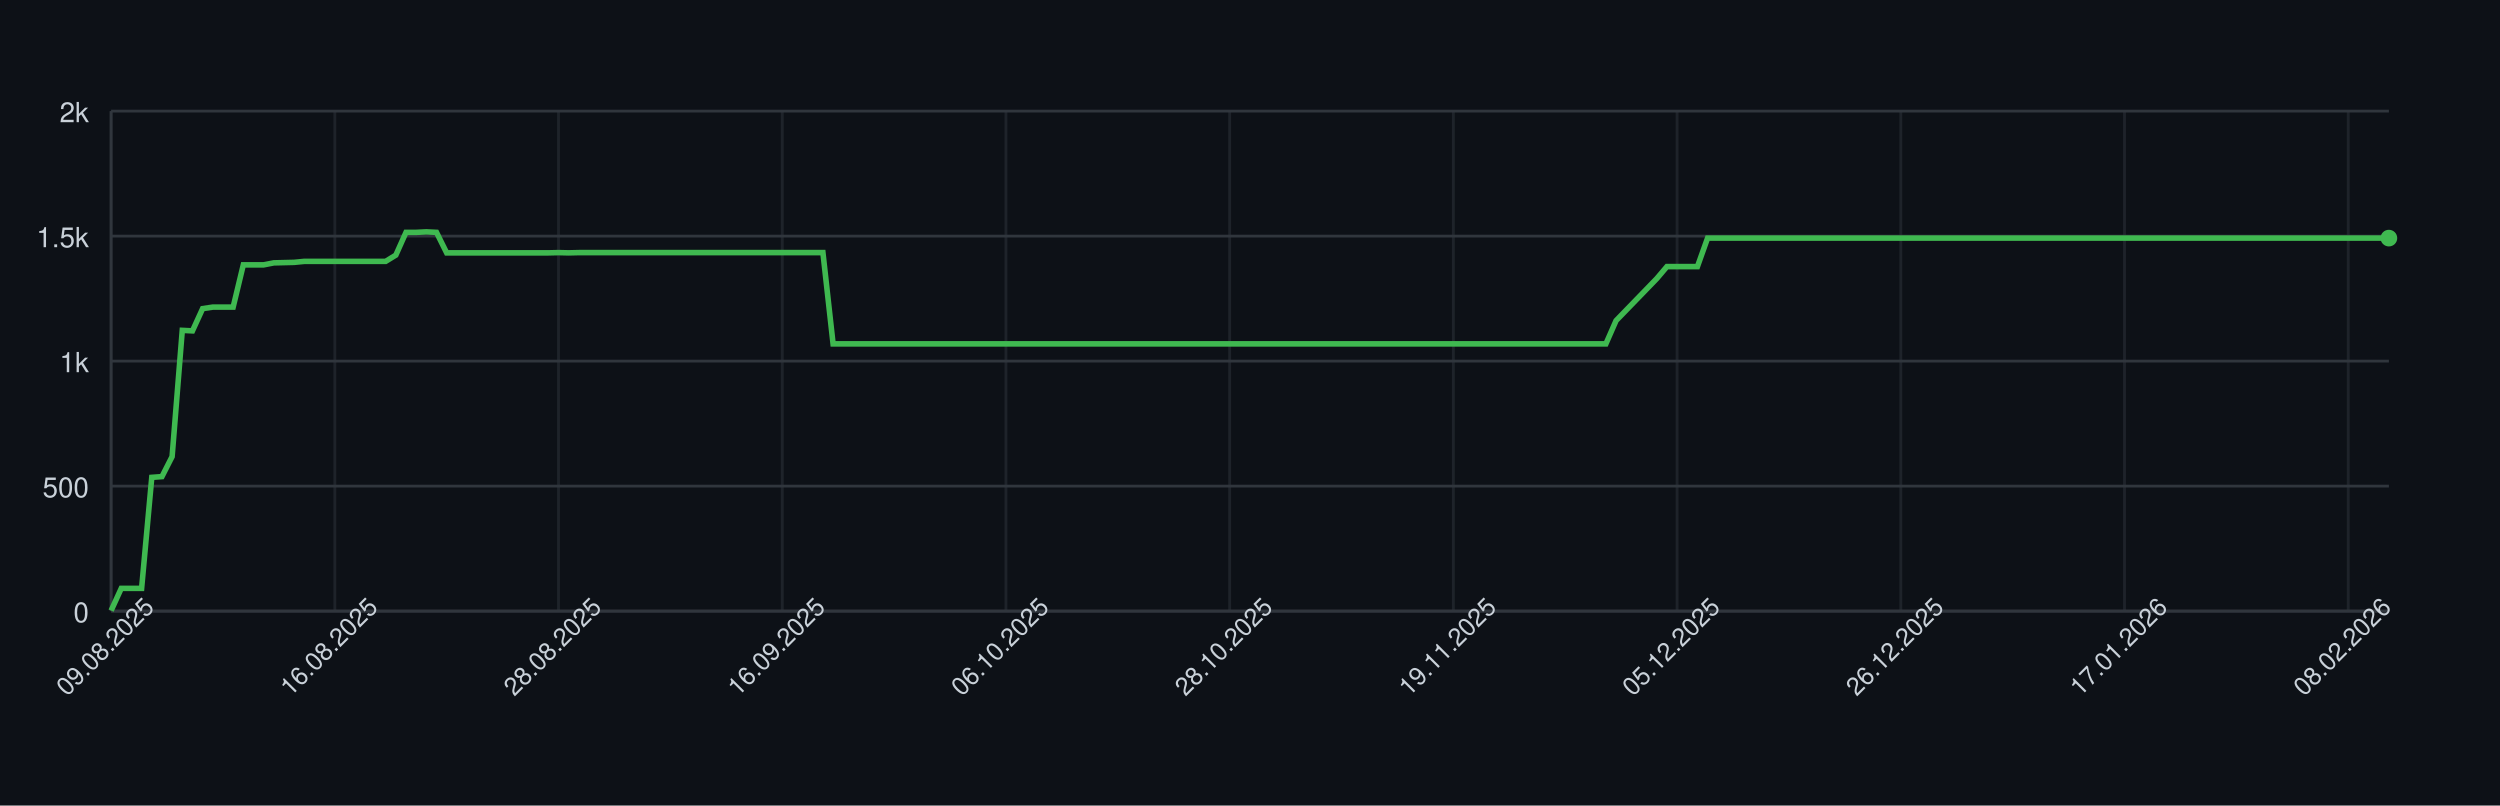
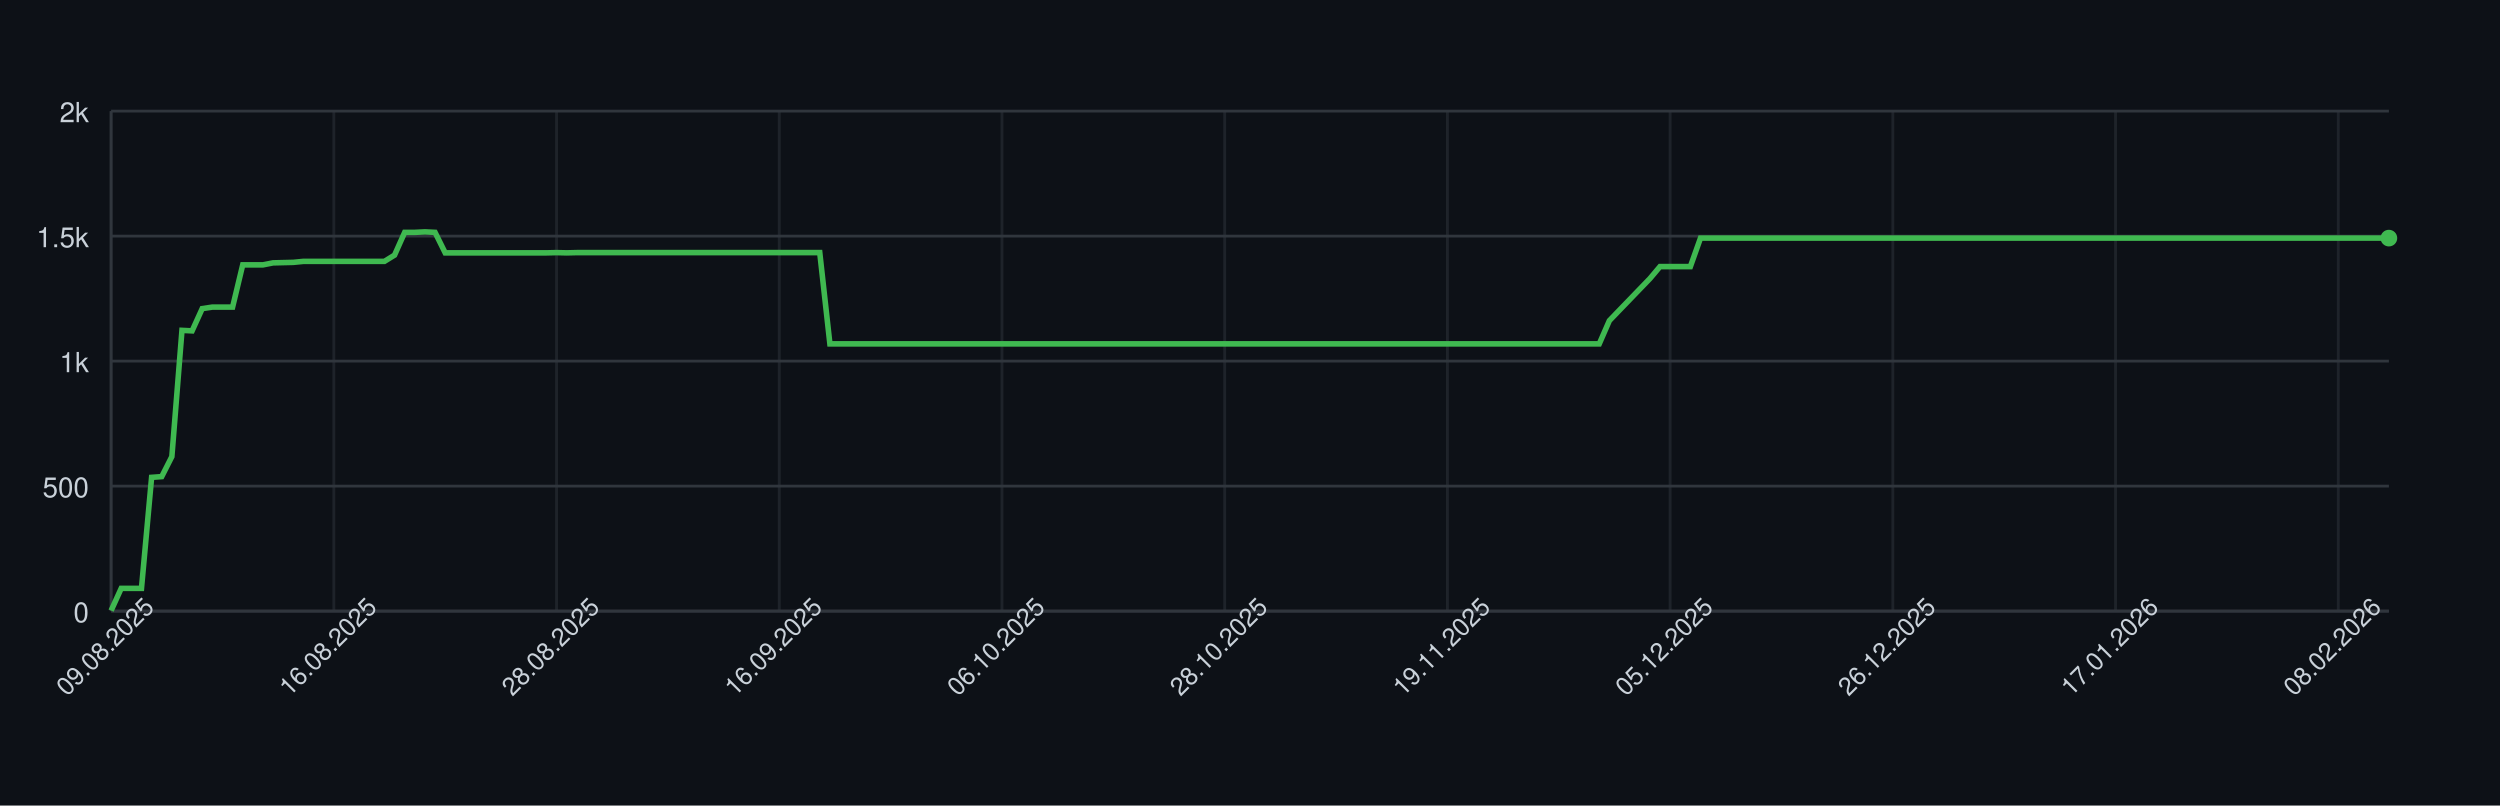
<svg xmlns="http://www.w3.org/2000/svg" width="900" height="290" style="font-family: -apple-system, BlinkMacSystemFont, 'Segoe UI', Helvetica, Arial, sans-serif;">
  <rect width="100%" height="100%" fill="#0d1117" />
  <g>
    <line x1="40" y1="220.00" x2="860" y2="220.00" stroke="#30363d" />
    <text x="32" y="224.00" font-size="10" fill="#c9d1d9" text-anchor="end">0</text>
    <line x1="40" y1="175.00" x2="860" y2="175.00" stroke="#30363d" />
    <text x="32" y="179.00" font-size="10" fill="#c9d1d9" text-anchor="end">500</text>
    <line x1="40" y1="130.00" x2="860" y2="130.00" stroke="#30363d" />
    <text x="32" y="134.00" font-size="10" fill="#c9d1d9" text-anchor="end">1k</text>
    <line x1="40" y1="85.00" x2="860" y2="85.00" stroke="#30363d" />
    <text x="32" y="89.00" font-size="10" fill="#c9d1d9" text-anchor="end">1.5k</text>
    <line x1="40" y1="40.00" x2="860" y2="40.00" stroke="#30363d" />
    <text x="32" y="44.00" font-size="10" fill="#c9d1d9" text-anchor="end">2k</text>
    <line x1="40.00" y1="40" x2="40.00" y2="220" stroke="#30363d" opacity="0.5" />
-     <line x1="120.54" y1="40" x2="120.54" y2="220" stroke="#30363d" opacity="0.5" />
-     <line x1="201.07" y1="40" x2="201.07" y2="220" stroke="#30363d" opacity="0.5" />
-     <line x1="281.61" y1="40" x2="281.61" y2="220" stroke="#30363d" opacity="0.5" />
-     <line x1="362.14" y1="40" x2="362.14" y2="220" stroke="#30363d" opacity="0.5" />
-     <line x1="442.68" y1="40" x2="442.68" y2="220" stroke="#30363d" opacity="0.5" />
-     <line x1="523.21" y1="40" x2="523.21" y2="220" stroke="#30363d" opacity="0.5" />
-     <line x1="603.75" y1="40" x2="603.75" y2="220" stroke="#30363d" opacity="0.5" />
-     <line x1="684.29" y1="40" x2="684.29" y2="220" stroke="#30363d" opacity="0.5" />
-     <line x1="764.82" y1="40" x2="764.82" y2="220" stroke="#30363d" opacity="0.5" />
-     <line x1="845.36" y1="40" x2="845.36" y2="220" stroke="#30363d" opacity="0.5" />
+     <line x1="120.18" y1="40" x2="120.18" y2="220" stroke="#30363d" opacity="0.5" />
+     <line x1="200.36" y1="40" x2="200.36" y2="220" stroke="#30363d" opacity="0.5" />
+     <line x1="280.53" y1="40" x2="280.53" y2="220" stroke="#30363d" opacity="0.5" />
+     <line x1="360.71" y1="40" x2="360.71" y2="220" stroke="#30363d" opacity="0.5" />
+     <line x1="440.89" y1="40" x2="440.89" y2="220" stroke="#30363d" opacity="0.5" />
+     <line x1="521.07" y1="40" x2="521.07" y2="220" stroke="#30363d" opacity="0.5" />
+     <line x1="601.24" y1="40" x2="601.24" y2="220" stroke="#30363d" opacity="0.5" />
+     <line x1="681.42" y1="40" x2="681.42" y2="220" stroke="#30363d" opacity="0.5" />
+     <line x1="761.60" y1="40" x2="761.60" y2="220" stroke="#30363d" opacity="0.5" />
+     <line x1="841.78" y1="40" x2="841.78" y2="220" stroke="#30363d" opacity="0.5" />
    <line x1="40" y1="220" x2="860" y2="220" stroke="#30363d" />
    <line x1="40" y1="40" x2="40" y2="220" stroke="#30363d" />
-     <path d="M 40.00 219.82 L 43.66 211.81 L 47.32 211.81 L 50.98 211.81 L 54.64 171.85 L 58.30 171.58 L 61.96 164.38 L 65.62 118.93 L 69.29 119.11 L 72.95 111.10 L 76.61 110.56 L 80.27 110.56 L 83.93 110.56 L 87.59 95.35 L 91.25 95.35 L 94.91 95.35 L 98.57 94.63 L 102.23 94.54 L 105.89 94.45 L 109.55 94.09 L 113.21 94.09 L 116.88 94.09 L 120.54 94.09 L 124.20 94.09 L 127.86 94.09 L 131.52 94.09 L 135.18 94.09 L 138.84 94.09 L 142.50 91.84 L 146.16 83.65 L 149.82 83.65 L 153.48 83.47 L 157.14 83.65 L 160.80 91.03 L 164.46 91.03 L 168.12 91.03 L 171.79 91.03 L 175.45 91.03 L 179.11 91.03 L 182.77 91.03 L 186.43 91.03 L 190.09 91.03 L 193.75 91.03 L 197.41 91.03 L 201.07 90.94 L 204.73 91.03 L 208.39 90.94 L 212.05 90.94 L 215.71 90.94 L 219.38 90.94 L 223.04 90.94 L 226.70 90.94 L 230.36 90.94 L 234.02 90.94 L 237.68 90.94 L 241.34 90.94 L 245.00 90.94 L 248.66 90.94 L 252.32 90.94 L 255.98 90.94 L 259.64 90.94 L 263.30 90.94 L 266.96 90.94 L 270.62 90.94 L 274.29 90.94 L 277.95 90.94 L 281.61 90.94 L 285.27 90.94 L 288.93 90.94 L 292.59 90.94 L 296.25 90.94 L 299.91 123.79 L 303.57 123.79 L 307.23 123.79 L 310.89 123.79 L 314.55 123.79 L 318.21 123.79 L 321.88 123.79 L 325.54 123.79 L 329.20 123.79 L 332.86 123.79 L 336.52 123.79 L 340.18 123.79 L 343.84 123.79 L 347.50 123.79 L 351.16 123.79 L 354.82 123.79 L 358.48 123.79 L 362.14 123.79 L 365.80 123.79 L 369.46 123.79 L 373.12 123.79 L 376.79 123.79 L 380.45 123.79 L 384.11 123.79 L 387.77 123.79 L 391.43 123.79 L 395.09 123.79 L 398.75 123.79 L 402.41 123.79 L 406.07 123.79 L 409.73 123.79 L 413.39 123.79 L 417.05 123.79 L 420.71 123.79 L 424.38 123.79 L 428.04 123.79 L 431.70 123.79 L 435.36 123.79 L 439.02 123.79 L 442.68 123.79 L 446.34 123.79 L 450.00 123.79 L 453.66 123.79 L 457.32 123.79 L 460.98 123.79 L 464.64 123.79 L 468.30 123.79 L 471.96 123.79 L 475.62 123.79 L 479.29 123.79 L 482.95 123.79 L 486.61 123.79 L 490.27 123.79 L 493.93 123.79 L 497.59 123.79 L 501.25 123.79 L 504.91 123.79 L 508.57 123.79 L 512.23 123.79 L 515.89 123.79 L 519.55 123.79 L 523.21 123.79 L 526.88 123.79 L 530.54 123.79 L 534.20 123.79 L 537.86 123.79 L 541.52 123.79 L 545.18 123.79 L 548.84 123.79 L 552.50 123.79 L 556.16 123.79 L 559.82 123.79 L 563.48 123.79 L 567.14 123.79 L 570.80 123.79 L 574.46 123.79 L 578.12 123.79 L 581.79 115.42 L 585.45 111.64 L 589.11 107.86 L 592.77 104.08 L 596.43 100.30 L 600.09 95.98 L 603.75 95.98 L 607.41 95.98 L 611.07 95.98 L 614.73 85.72 L 618.39 85.72 L 622.05 85.72 L 625.71 85.72 L 629.38 85.72 L 633.04 85.72 L 636.70 85.72 L 640.36 85.72 L 644.02 85.72 L 647.68 85.72 L 651.34 85.72 L 655.00 85.72 L 658.66 85.72 L 662.32 85.72 L 665.98 85.72 L 669.64 85.72 L 673.30 85.72 L 676.96 85.72 L 680.62 85.72 L 684.29 85.72 L 687.95 85.72 L 691.61 85.72 L 695.27 85.72 L 698.93 85.72 L 702.59 85.72 L 706.25 85.72 L 709.91 85.72 L 713.57 85.72 L 717.23 85.72 L 720.89 85.72 L 724.55 85.72 L 728.21 85.72 L 731.88 85.72 L 735.54 85.72 L 739.20 85.72 L 742.86 85.72 L 746.52 85.72 L 750.18 85.72 L 753.84 85.72 L 757.50 85.72 L 761.16 85.72 L 764.82 85.72 L 768.48 85.72 L 772.14 85.72 L 775.80 85.72 L 779.46 85.72 L 783.12 85.72 L 786.79 85.72 L 790.45 85.72 L 794.11 85.72 L 797.77 85.72 L 801.43 85.72 L 805.09 85.72 L 808.75 85.72 L 812.41 85.72 L 816.07 85.72 L 819.73 85.72 L 823.39 85.72 L 827.05 85.72 L 830.71 85.72 L 834.38 85.72 L 838.04 85.72 L 841.70 85.72 L 845.36 85.72 L 849.02 85.72 L 852.68 85.72 L 856.34 85.72 L 860.00 85.72" fill="none" stroke="#3fb950" stroke-width="2" />
+     <path d="M 40.00 219.82 L 43.64 211.81 L 47.29 211.81 L 50.93 211.81 L 54.58 171.85 L 58.22 171.58 L 61.87 164.38 L 65.51 118.93 L 69.16 119.11 L 72.80 111.10 L 76.44 110.56 L 80.09 110.56 L 83.73 110.56 L 87.38 95.35 L 91.02 95.35 L 94.67 95.35 L 98.31 94.63 L 101.96 94.54 L 105.60 94.45 L 109.24 94.09 L 112.89 94.09 L 116.53 94.09 L 120.18 94.09 L 123.82 94.09 L 127.47 94.09 L 131.11 94.09 L 134.76 94.09 L 138.40 94.09 L 142.04 91.84 L 145.69 83.65 L 149.33 83.65 L 152.98 83.47 L 156.62 83.65 L 160.27 91.03 L 163.91 91.03 L 167.56 91.03 L 171.20 91.03 L 174.84 91.03 L 178.49 91.03 L 182.13 91.03 L 185.78 91.03 L 189.42 91.03 L 193.07 91.03 L 196.71 91.03 L 200.36 90.94 L 204.00 91.03 L 207.64 90.94 L 211.29 90.94 L 214.93 90.94 L 218.58 90.94 L 222.22 90.94 L 225.87 90.94 L 229.51 90.94 L 233.16 90.94 L 236.80 90.94 L 240.44 90.94 L 244.09 90.94 L 247.73 90.94 L 251.38 90.94 L 255.02 90.94 L 258.67 90.94 L 262.31 90.94 L 265.96 90.94 L 269.60 90.94 L 273.24 90.94 L 276.89 90.94 L 280.53 90.94 L 284.18 90.94 L 287.82 90.94 L 291.47 90.94 L 295.11 90.94 L 298.76 123.79 L 302.40 123.79 L 306.04 123.79 L 309.69 123.79 L 313.33 123.79 L 316.98 123.79 L 320.62 123.79 L 324.27 123.79 L 327.91 123.79 L 331.56 123.79 L 335.20 123.79 L 338.84 123.79 L 342.49 123.79 L 346.13 123.79 L 349.78 123.79 L 353.42 123.79 L 357.07 123.79 L 360.71 123.79 L 364.36 123.79 L 368.00 123.79 L 371.64 123.79 L 375.29 123.79 L 378.93 123.79 L 382.58 123.79 L 386.22 123.79 L 389.87 123.79 L 393.51 123.79 L 397.16 123.79 L 400.80 123.79 L 404.44 123.79 L 408.09 123.79 L 411.73 123.79 L 415.38 123.79 L 419.02 123.79 L 422.67 123.79 L 426.31 123.79 L 429.96 123.79 L 433.60 123.79 L 437.24 123.79 L 440.89 123.79 L 444.53 123.79 L 448.18 123.79 L 451.82 123.79 L 455.47 123.79 L 459.11 123.79 L 462.76 123.79 L 466.40 123.79 L 470.04 123.79 L 473.69 123.79 L 477.33 123.79 L 480.98 123.79 L 484.62 123.79 L 488.27 123.79 L 491.91 123.79 L 495.56 123.79 L 499.20 123.79 L 502.84 123.79 L 506.49 123.79 L 510.13 123.79 L 513.78 123.79 L 517.42 123.79 L 521.07 123.79 L 524.71 123.79 L 528.36 123.79 L 532.00 123.79 L 535.64 123.79 L 539.29 123.79 L 542.93 123.79 L 546.58 123.79 L 550.22 123.79 L 553.87 123.79 L 557.51 123.79 L 561.16 123.79 L 564.80 123.79 L 568.44 123.79 L 572.09 123.79 L 575.73 123.79 L 579.38 115.42 L 583.02 111.64 L 586.67 107.86 L 590.31 104.08 L 593.96 100.30 L 597.60 95.98 L 601.24 95.98 L 604.89 95.98 L 608.53 95.98 L 612.18 85.72 L 615.82 85.72 L 619.47 85.72 L 623.11 85.72 L 626.76 85.72 L 630.40 85.72 L 634.04 85.72 L 637.69 85.72 L 641.33 85.72 L 644.98 85.72 L 648.62 85.72 L 652.27 85.72 L 655.91 85.72 L 659.56 85.72 L 663.20 85.72 L 666.84 85.72 L 670.49 85.72 L 674.13 85.72 L 677.78 85.72 L 681.42 85.72 L 685.07 85.72 L 688.71 85.72 L 692.36 85.72 L 696.00 85.72 L 699.64 85.72 L 703.29 85.72 L 706.93 85.72 L 710.58 85.72 L 714.22 85.72 L 717.87 85.72 L 721.51 85.72 L 725.16 85.72 L 728.80 85.72 L 732.44 85.72 L 736.09 85.72 L 739.73 85.72 L 743.38 85.72 L 747.02 85.72 L 750.67 85.72 L 754.31 85.72 L 757.96 85.72 L 761.60 85.72 L 765.24 85.72 L 768.89 85.72 L 772.53 85.72 L 776.18 85.72 L 779.82 85.72 L 783.47 85.72 L 787.11 85.72 L 790.76 85.72 L 794.40 85.72 L 798.04 85.72 L 801.69 85.72 L 805.33 85.72 L 808.98 85.72 L 812.62 85.72 L 816.27 85.72 L 819.91 85.72 L 823.56 85.72 L 827.20 85.72 L 830.84 85.72 L 834.49 85.72 L 838.13 85.72 L 841.78 85.72 L 845.42 85.72 L 849.07 85.72 L 852.71 85.72 L 856.36 85.72 L 860.00 85.72" fill="none" stroke="#3fb950" stroke-width="2" />
    <circle cx="860.00" cy="85.72" r="3" fill="#3fb950" />
    <text x="40.00" y="235.00" font-size="9" fill="#c9d1d9" text-anchor="middle" transform="rotate(-45 40.00 235.00)">09.08.2025</text>
-     <text x="120.54" y="235.00" font-size="9" fill="#c9d1d9" text-anchor="middle" transform="rotate(-45 120.54 235.00)">16.08.2025</text>
-     <text x="201.07" y="235.00" font-size="9" fill="#c9d1d9" text-anchor="middle" transform="rotate(-45 201.07 235.00)">28.08.2025</text>
-     <text x="281.61" y="235.00" font-size="9" fill="#c9d1d9" text-anchor="middle" transform="rotate(-45 281.61 235.00)">16.09.2025</text>
-     <text x="362.14" y="235.00" font-size="9" fill="#c9d1d9" text-anchor="middle" transform="rotate(-45 362.14 235.00)">06.10.2025</text>
-     <text x="442.68" y="235.00" font-size="9" fill="#c9d1d9" text-anchor="middle" transform="rotate(-45 442.68 235.00)">28.10.2025</text>
-     <text x="523.21" y="235.00" font-size="9" fill="#c9d1d9" text-anchor="middle" transform="rotate(-45 523.21 235.00)">19.11.2025</text>
-     <text x="603.75" y="235.00" font-size="9" fill="#c9d1d9" text-anchor="middle" transform="rotate(-45 603.75 235.00)">05.12.2025</text>
-     <text x="684.29" y="235.00" font-size="9" fill="#c9d1d9" text-anchor="middle" transform="rotate(-45 684.29 235.00)">26.12.2025</text>
-     <text x="764.82" y="235.00" font-size="9" fill="#c9d1d9" text-anchor="middle" transform="rotate(-45 764.82 235.00)">17.01.2026</text>
-     <text x="845.36" y="235.00" font-size="9" fill="#c9d1d9" text-anchor="middle" transform="rotate(-45 845.36 235.00)">08.02.2026</text>
+     <text x="120.18" y="235.00" font-size="9" fill="#c9d1d9" text-anchor="middle" transform="rotate(-45 120.18 235.00)">16.08.2025</text>
+     <text x="200.36" y="235.00" font-size="9" fill="#c9d1d9" text-anchor="middle" transform="rotate(-45 200.36 235.00)">28.08.2025</text>
+     <text x="280.53" y="235.00" font-size="9" fill="#c9d1d9" text-anchor="middle" transform="rotate(-45 280.53 235.00)">16.09.2025</text>
+     <text x="360.71" y="235.00" font-size="9" fill="#c9d1d9" text-anchor="middle" transform="rotate(-45 360.71 235.00)">06.10.2025</text>
+     <text x="440.89" y="235.00" font-size="9" fill="#c9d1d9" text-anchor="middle" transform="rotate(-45 440.89 235.00)">28.10.2025</text>
+     <text x="521.07" y="235.00" font-size="9" fill="#c9d1d9" text-anchor="middle" transform="rotate(-45 521.07 235.00)">19.11.2025</text>
+     <text x="601.24" y="235.00" font-size="9" fill="#c9d1d9" text-anchor="middle" transform="rotate(-45 601.24 235.00)">05.12.2025</text>
+     <text x="681.42" y="235.00" font-size="9" fill="#c9d1d9" text-anchor="middle" transform="rotate(-45 681.42 235.00)">26.12.2025</text>
+     <text x="761.60" y="235.00" font-size="9" fill="#c9d1d9" text-anchor="middle" transform="rotate(-45 761.60 235.00)">17.01.2026</text>
+     <text x="841.78" y="235.00" font-size="9" fill="#c9d1d9" text-anchor="middle" transform="rotate(-45 841.78 235.00)">08.02.2026</text>
  </g>
</svg>
